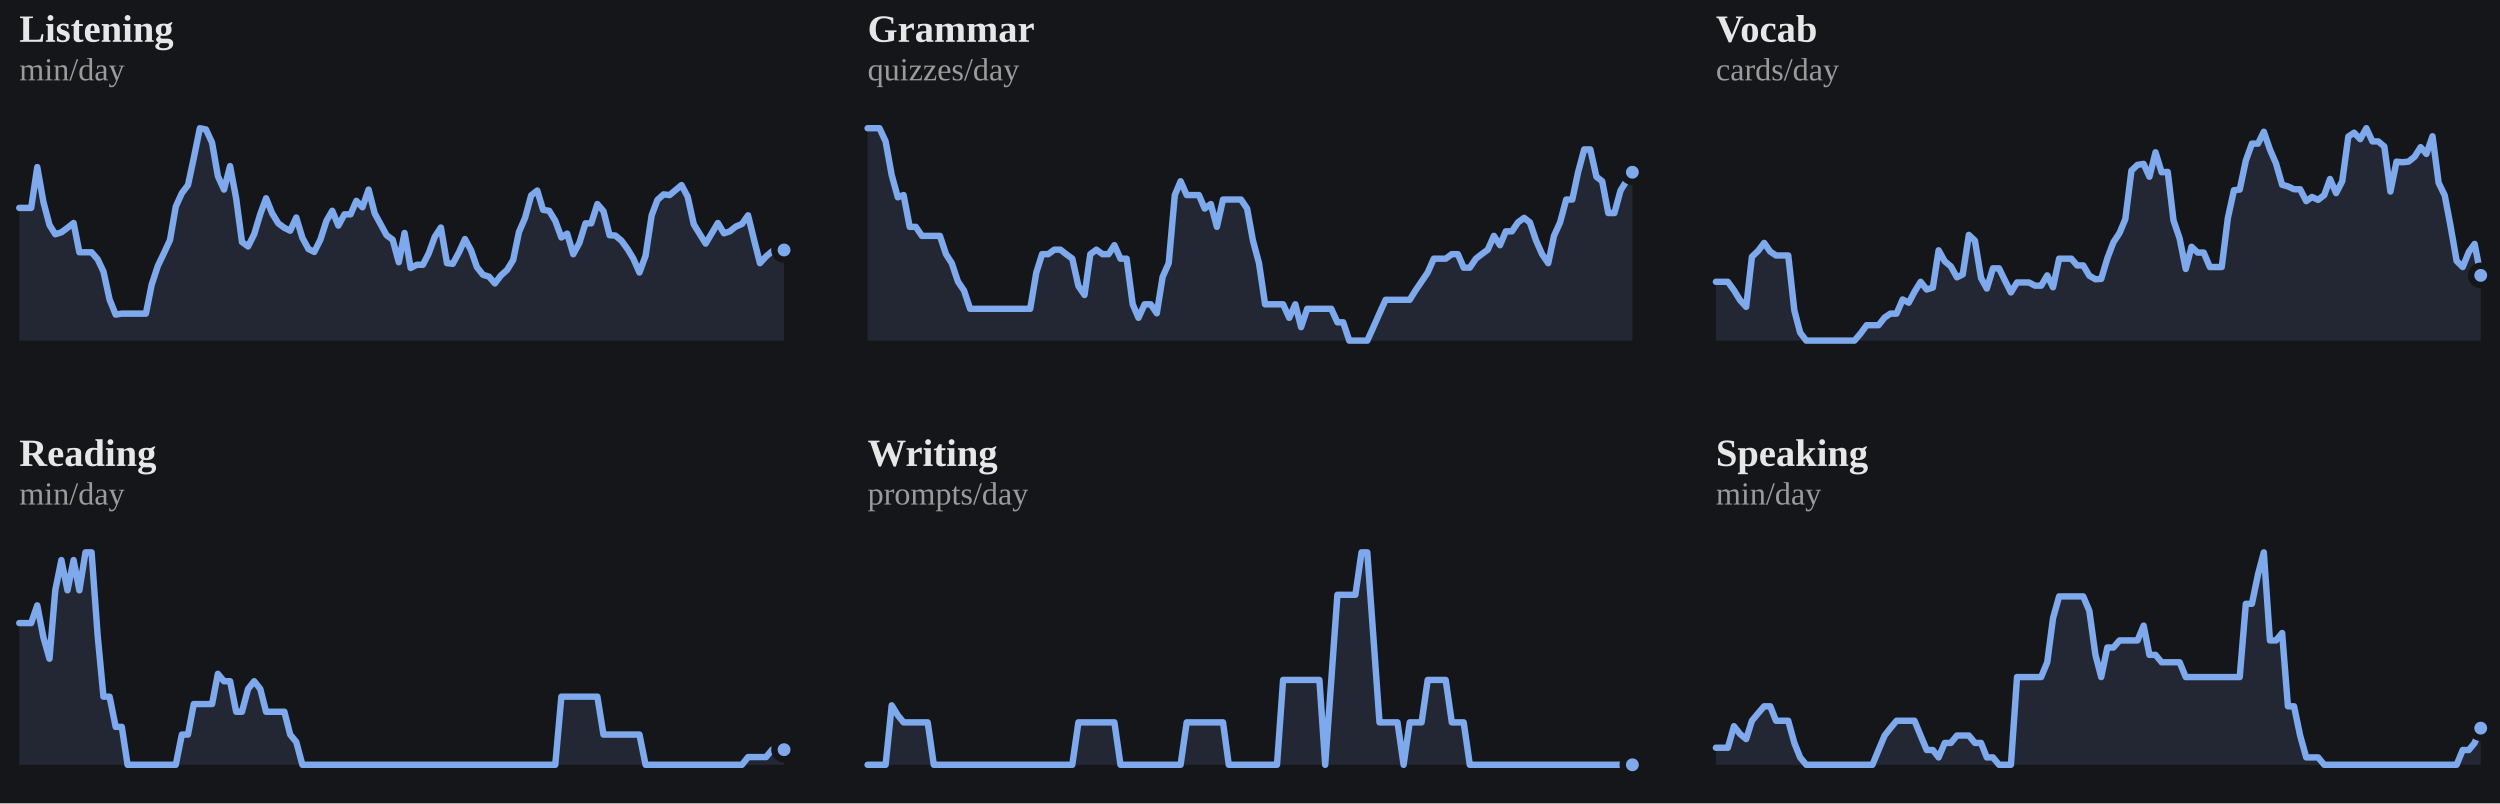
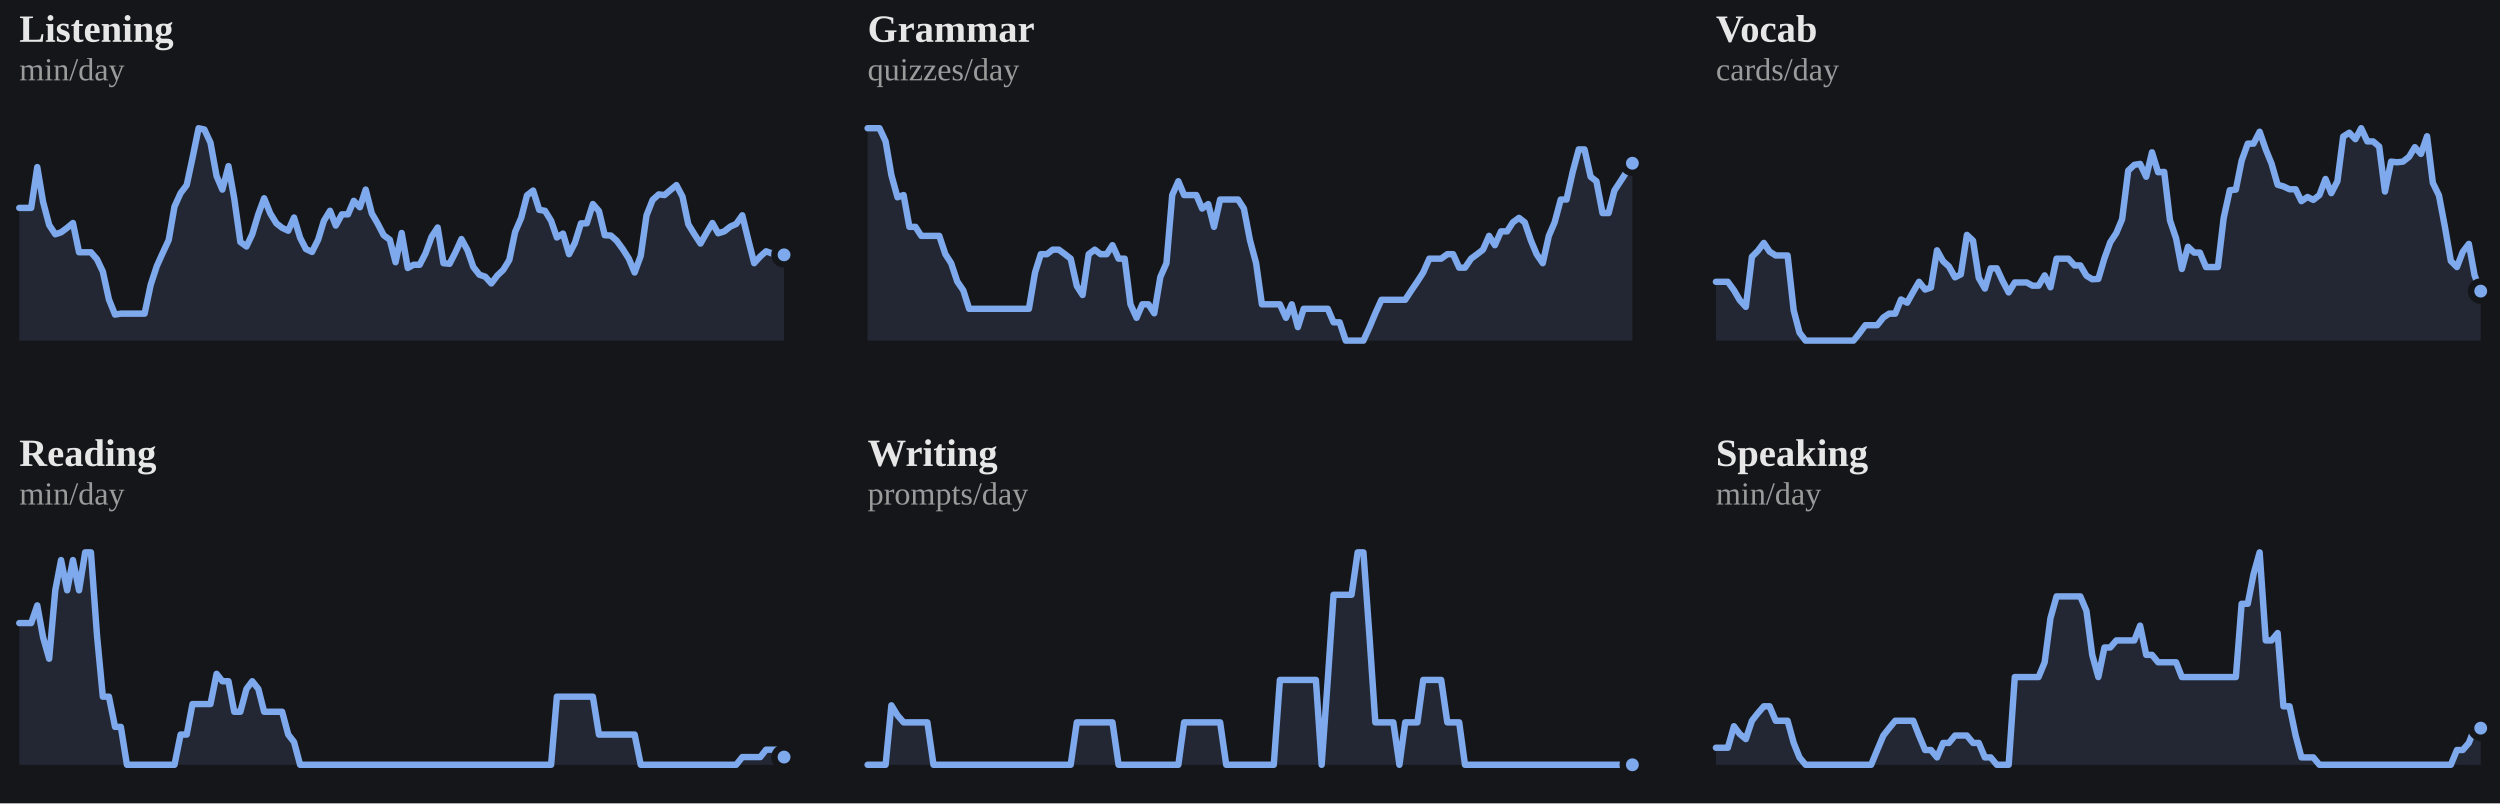
<svg xmlns="http://www.w3.org/2000/svg" viewBox="0 0 778 250" width="100%" role="img" aria-label="7-day rolling average per skill">
  <style>
/* per-skill colour switch: set via a sk-* class on a wrapping element, read
   by the mark rules below (falls back to the neutral accent on aggregate
   charts that aren't scoped to one skill, e.g. the calendar or day-of-week) */
.sk-listening{--pc:#f4ee7b}
.sk-grammar{--pc:#8bd08b}
.sk-vocab{--pc:#82d0ed}
.sk-reading{--pc:#b498e1}
.sk-writing{--pc:#db99c3}
.sk-speaking{--pc:#de907c}
.p-title{fill:#e7e7e7;font-size:12px;font-weight:700}
.p-sub{fill:#9b9b9b;font-size:10px}
.p-unit{fill:#9b9b9b;font-size:10px}
.p-axis{fill:#9b9b9b;font-size:9.5px}
.p-grid{stroke:#2c2e34;stroke-width:1;stroke-dasharray:2,3}
.p-base{stroke:#2c2e34;stroke-width:1}
.p-tick{stroke:#2c2e34;stroke-width:1}
.p-xlab{fill:#9b9b9b;font-size:9px;text-anchor:middle}
.p-line{fill:none;stroke:var(--pc,#7ea9ec);stroke-width:2;stroke-linejoin:round;stroke-linecap:round}
.p-area{fill:var(--pc,#7ea9ec);opacity:.12}
.p-end{fill:var(--pc,#7ea9ec);stroke:#15161a;stroke-width:2}
.p-endlab{fill:#c3c4c8;font-size:10px;text-anchor:end;font-weight:700}
.b-bar{fill:var(--pc,#7ea9ec)}
.b-bar:hover{fill:#a9c6f5;opacity:.9}
.d-lab{fill:#9b9b9b;font-size:10px;text-anchor:middle}
.d-val{fill:#c3c4c8;font-size:10px;text-anchor:middle;font-weight:700}
/* heatmap */
.hm-mon{fill:#9b9b9b;font-size:10px}
.hm-dow{fill:#9b9b9b;font-size:9px;text-anchor:end}
rect:hover{opacity:.82}
/* horizontal bars */
.h-cat{fill:#e7e7e7;font-size:12px;text-anchor:end;dominant-baseline:middle}
.h-track{fill:#2c2e34;opacity:.5}
.h-fill{fill:var(--pc,#7ea9ec)}
.h-val{fill:#c3c4c8;font-size:11px;font-weight:700;dominant-baseline:middle}
.ts-lab{fill:#e7e7e7;font-size:11px;font-weight:700}
.ts-val{fill:#9b9b9b;font-size:11px}
</style>
  <rect x="0" y="0" width="100%" height="100%" fill="#15161a" />
  <g class="sk-listening">
    <text class="p-title" x="6" y="13">Listening</text>
    <text class="p-sub" x="6" y="25">min/day</text>
-     <polygon class="p-area" points="6,106.0 6.0,64.7 7.9,64.7 9.7,64.7 11.6,52.0 13.5,62.8 15.4,70.0 17.2,72.9 19.1,72.3 21.0,70.9 22.9,69.4 24.7,78.5 26.6,78.5 28.5,78.5 30.4,80.7 32.2,84.5 34.1,93.2 36.0,97.9 37.9,97.6 39.7,97.6 41.6,97.6 43.5,97.6 45.4,97.6 47.2,88.6 49.1,82.8 51.0,78.8 52.9,74.7 54.7,64.3 56.6,60.1 58.5,57.6 60.3,49.2 62.2,39.9 64.1,40.3 66.0,44.4 67.8,54.8 69.7,59.0 71.6,51.7 73.5,61.8 75.3,75.3 77.2,76.7 79.1,72.9 81.0,66.6 82.8,61.7 84.7,66.4 86.6,69.5 88.5,70.9 90.3,71.8 92.2,67.7 94.1,74.0 96.0,77.5 97.8,78.4 99.7,74.6 101.6,68.7 103.4,65.6 105.3,70.2 107.2,66.7 109.1,66.7 110.9,62.5 112.8,64.5 114.7,59.0 116.6,66.4 118.4,69.7 120.3,73.2 122.2,74.6 124.1,81.6 125.9,72.5 127.8,83.4 129.7,82.4 131.6,82.4 133.4,78.9 135.3,73.7 137.2,70.8 139.1,81.9 140.9,82.1 142.8,78.6 144.7,74.4 146.6,77.9 148.4,83.1 150.3,85.5 152.2,86.1 154.0,88.2 155.9,85.7 157.8,84.0 159.7,80.9 161.5,72.2 163.4,67.8 165.3,60.8 167.2,59.3 169.0,65.3 170.9,65.6 172.8,68.7 174.7,73.9 176.5,72.7 178.4,79.1 180.3,75.6 182.2,69.5 184.0,69.5 185.9,63.5 187.8,65.7 189.7,73.2 191.5,73.3 193.4,74.9 195.3,77.5 197.1,80.5 199.0,84.8 200.9,79.6 202.8,67.0 204.6,62.2 206.5,60.5 208.4,60.7 210.3,59.1 212.1,57.6 214.0,61.2 215.9,69.8 217.8,72.9 219.6,75.8 221.5,72.6 223.4,69.4 225.3,72.6 227.1,72.0 229.0,70.5 230.9,69.7 232.8,67.0 234.6,74.4 236.5,81.9 238.4,79.8 240.3,78.2 242.1,78.9 244.0,77.8 244.0,106.0" />
-     <polyline class="p-line" points="6.0,64.7 7.9,64.7 9.7,64.7 11.6,52.0 13.5,62.8 15.4,70.0 17.2,72.9 19.1,72.3 21.0,70.9 22.9,69.4 24.7,78.5 26.6,78.5 28.5,78.5 30.4,80.7 32.2,84.5 34.1,93.2 36.0,97.9 37.9,97.6 39.7,97.6 41.6,97.6 43.5,97.6 45.4,97.6 47.2,88.6 49.1,82.8 51.0,78.8 52.9,74.7 54.7,64.3 56.6,60.1 58.5,57.6 60.3,49.2 62.2,39.9 64.1,40.3 66.0,44.4 67.8,54.8 69.7,59.0 71.6,51.7 73.5,61.8 75.3,75.3 77.2,76.7 79.1,72.9 81.0,66.6 82.8,61.7 84.7,66.4 86.6,69.5 88.5,70.9 90.3,71.8 92.2,67.7 94.1,74.0 96.0,77.5 97.8,78.4 99.7,74.6 101.6,68.7 103.4,65.6 105.3,70.2 107.2,66.7 109.1,66.7 110.9,62.5 112.8,64.5 114.7,59.0 116.6,66.4 118.4,69.7 120.3,73.2 122.2,74.6 124.1,81.6 125.9,72.5 127.8,83.4 129.7,82.4 131.6,82.4 133.4,78.9 135.3,73.7 137.2,70.8 139.1,81.9 140.9,82.1 142.8,78.6 144.7,74.4 146.6,77.9 148.4,83.1 150.3,85.5 152.2,86.1 154.0,88.2 155.9,85.7 157.8,84.0 159.7,80.9 161.5,72.2 163.4,67.8 165.3,60.8 167.2,59.3 169.0,65.3 170.9,65.6 172.8,68.7 174.7,73.9 176.5,72.7 178.4,79.1 180.3,75.6 182.2,69.5 184.0,69.5 185.9,63.5 187.8,65.7 189.7,73.2 191.5,73.3 193.4,74.9 195.3,77.5 197.1,80.5 199.0,84.8 200.9,79.6 202.8,67.0 204.6,62.2 206.5,60.5 208.4,60.7 210.3,59.1 212.1,57.6 214.0,61.2 215.9,69.8 217.8,72.9 219.6,75.8 221.5,72.6 223.4,69.4 225.3,72.6 227.1,72.0 229.0,70.5 230.9,69.7 232.8,67.0 234.6,74.4 236.5,81.9 238.4,79.8 240.3,78.2 242.1,78.9 244.0,77.8" />
-     <circle class="p-end" cx="244.0" cy="77.8" r="3" />
+     <polygon class="p-area" points="6,106.0 6.0,64.7 7.9,64.7 9.7,64.7 11.6,52.0 13.4,62.8 15.3,70.0 17.2,72.9 19.0,72.3 20.9,70.9 22.7,69.4 24.6,78.5 26.5,78.5 28.3,78.5 30.2,80.7 32.0,84.5 33.9,93.2 35.8,97.9 37.6,97.6 39.5,97.6 41.3,97.6 43.2,97.6 45.0,97.6 46.9,88.6 48.8,82.8 50.6,78.8 52.5,74.7 54.3,64.3 56.2,60.1 58.1,57.6 59.9,49.2 61.8,39.9 63.6,40.3 65.5,44.4 67.4,54.8 69.2,59.0 71.1,51.7 72.9,61.8 74.8,75.3 76.7,76.7 78.5,72.9 80.4,66.6 82.2,61.7 84.1,66.4 86.0,69.5 87.8,70.9 89.7,71.8 91.5,67.7 93.4,74.0 95.2,77.5 97.1,78.4 99.0,74.6 100.8,68.7 102.7,65.6 104.5,70.2 106.4,66.7 108.3,66.7 110.1,62.5 112.0,64.5 113.8,59.0 115.7,66.4 117.6,69.7 119.4,73.2 121.3,74.6 123.1,81.6 125.0,72.5 126.9,83.4 128.7,82.4 130.6,82.4 132.4,78.9 134.3,73.7 136.2,70.8 138.0,81.9 139.9,82.1 141.7,78.6 143.6,74.4 145.5,77.9 147.3,83.1 149.2,85.5 151.0,86.1 152.9,88.2 154.8,85.7 156.6,84.0 158.5,80.9 160.3,72.2 162.2,67.8 164.0,60.8 165.9,59.3 167.8,65.3 169.6,65.6 171.5,68.7 173.3,73.9 175.2,72.7 177.1,79.1 178.9,75.6 180.8,69.5 182.6,69.5 184.5,63.5 186.4,65.7 188.2,73.2 190.1,73.3 191.9,74.9 193.8,77.5 195.7,80.5 197.5,84.8 199.4,79.6 201.2,67.0 203.1,62.2 205.0,60.5 206.8,60.7 208.7,59.1 210.5,57.6 212.4,61.2 214.2,69.8 216.1,72.9 218.0,75.8 219.8,72.6 221.7,69.4 223.5,72.6 225.4,72.0 227.3,70.5 229.1,69.7 231.0,67.0 232.8,74.4 234.7,81.9 236.6,79.8 238.4,78.2 240.3,78.9 242.1,77.8 244.0,79.3 244.0,106.0" />
+     <polyline class="p-line" points="6.0,64.7 7.9,64.7 9.7,64.7 11.6,52.0 13.4,62.8 15.3,70.0 17.2,72.9 19.0,72.3 20.9,70.9 22.7,69.4 24.6,78.5 26.5,78.5 28.3,78.5 30.2,80.7 32.0,84.5 33.9,93.2 35.8,97.9 37.6,97.6 39.5,97.6 41.3,97.6 43.2,97.6 45.0,97.6 46.9,88.6 48.8,82.8 50.6,78.8 52.5,74.7 54.3,64.3 56.2,60.1 58.1,57.6 59.9,49.2 61.8,39.9 63.6,40.3 65.5,44.4 67.4,54.8 69.2,59.0 71.1,51.7 72.9,61.8 74.8,75.3 76.7,76.7 78.5,72.9 80.4,66.6 82.2,61.7 84.1,66.4 86.0,69.5 87.8,70.9 89.7,71.8 91.5,67.7 93.4,74.0 95.2,77.5 97.1,78.4 99.0,74.6 100.8,68.7 102.7,65.6 104.5,70.2 106.4,66.7 108.3,66.7 110.1,62.5 112.0,64.5 113.8,59.0 115.7,66.4 117.6,69.7 119.4,73.2 121.3,74.6 123.1,81.6 125.0,72.5 126.9,83.4 128.7,82.4 130.6,82.4 132.4,78.9 134.3,73.7 136.2,70.8 138.0,81.9 139.9,82.1 141.7,78.6 143.6,74.4 145.5,77.9 147.3,83.1 149.2,85.5 151.0,86.1 152.9,88.2 154.8,85.7 156.6,84.0 158.5,80.9 160.3,72.2 162.2,67.8 164.0,60.8 165.9,59.3 167.8,65.3 169.6,65.6 171.5,68.7 173.3,73.9 175.2,72.7 177.1,79.1 178.9,75.6 180.8,69.5 182.6,69.5 184.5,63.5 186.4,65.7 188.2,73.2 190.1,73.3 191.9,74.9 193.8,77.5 195.7,80.5 197.5,84.8 199.4,79.6 201.2,67.0 203.1,62.2 205.0,60.5 206.8,60.7 208.7,59.1 210.5,57.6 212.4,61.2 214.2,69.8 216.1,72.9 218.0,75.8 219.8,72.6 221.7,69.4 223.5,72.6 225.4,72.0 227.3,70.5 229.1,69.7 231.0,67.0 232.8,74.4 234.7,81.9 236.6,79.8 238.4,78.2 240.3,78.9 242.1,77.8 244.0,79.3" />
+     <circle class="p-end" cx="244.0" cy="79.3" r="3" />
  </g>
  <g class="sk-grammar">
    <text class="p-title" x="270" y="13">Grammar</text>
    <text class="p-sub" x="270" y="25">quizzes/day</text>
-     <polygon class="p-area" points="270,106.0 270.0,39.9 271.9,39.9 273.7,39.9 275.6,44.0 277.5,54.5 279.4,61.4 281.2,60.7 283.1,70.6 285.0,70.6 286.9,73.4 288.7,73.4 290.6,73.4 292.5,73.4 294.4,79.1 296.2,81.9 298.1,87.6 300.0,90.4 301.9,96.1 303.7,96.1 305.6,96.1 307.5,96.1 309.4,96.1 311.2,96.1 313.1,96.1 315.0,96.1 316.9,96.1 318.7,96.1 320.6,96.1 322.5,84.8 324.3,79.1 326.2,79.1 328.1,77.7 330.0,77.7 331.8,79.1 333.7,80.5 335.6,89.0 337.5,91.8 339.3,79.1 341.2,77.7 343.1,79.1 345.0,79.1 346.8,76.3 348.7,80.5 350.6,80.5 352.5,94.7 354.3,98.9 356.2,94.7 358.1,94.7 360.0,97.5 361.8,86.2 363.7,81.9 365.6,60.7 367.4,56.4 369.3,60.7 371.2,60.7 373.1,60.7 374.9,64.9 376.8,63.5 378.7,70.6 380.6,62.1 382.4,62.1 384.3,62.1 386.2,62.1 388.1,64.9 389.9,74.8 391.8,81.9 393.7,94.7 395.6,94.7 397.4,94.7 399.3,94.7 401.2,98.9 403.1,94.7 404.9,101.8 406.8,96.1 408.7,96.1 410.6,96.1 412.4,96.1 414.3,96.1 416.2,100.3 418.0,100.3 419.9,106.0 421.8,106.0 423.7,106.0 425.5,106.0 427.4,101.8 429.3,97.5 431.2,93.3 433.0,93.3 434.9,93.3 436.8,93.3 438.7,93.3 440.5,90.4 442.4,87.6 444.3,84.8 446.2,80.5 448.0,80.5 449.9,80.5 451.8,79.1 453.7,79.1 455.5,83.3 457.4,83.3 459.3,80.5 461.1,79.1 463.0,77.7 464.9,73.4 466.8,76.3 468.6,72.0 470.5,72.0 472.4,69.2 474.3,67.8 476.1,69.2 478.0,74.8 479.9,79.1 481.8,81.9 483.6,73.4 485.5,69.2 487.4,62.1 489.3,62.1 491.1,53.6 493.0,46.5 494.9,46.5 496.8,55.0 498.6,56.4 500.5,66.3 502.4,66.3 504.3,59.3 506.1,56.4 508.0,53.6 508.0,106.0" />
-     <polyline class="p-line" points="270.0,39.9 271.9,39.9 273.7,39.9 275.6,44.0 277.5,54.5 279.4,61.4 281.2,60.7 283.1,70.6 285.0,70.6 286.9,73.4 288.7,73.4 290.6,73.4 292.5,73.4 294.4,79.1 296.2,81.9 298.1,87.6 300.0,90.4 301.9,96.1 303.7,96.1 305.6,96.1 307.5,96.1 309.4,96.1 311.2,96.1 313.1,96.1 315.0,96.1 316.9,96.1 318.7,96.1 320.6,96.1 322.5,84.8 324.3,79.1 326.2,79.1 328.1,77.7 330.0,77.7 331.8,79.1 333.7,80.5 335.6,89.0 337.5,91.8 339.3,79.1 341.2,77.7 343.1,79.1 345.0,79.1 346.8,76.3 348.7,80.5 350.6,80.5 352.5,94.7 354.3,98.9 356.2,94.7 358.1,94.7 360.0,97.5 361.8,86.2 363.7,81.9 365.6,60.7 367.4,56.4 369.3,60.7 371.2,60.7 373.1,60.7 374.9,64.9 376.8,63.5 378.7,70.6 380.6,62.1 382.4,62.1 384.3,62.1 386.2,62.1 388.1,64.9 389.9,74.8 391.8,81.9 393.7,94.7 395.6,94.7 397.4,94.7 399.3,94.7 401.2,98.9 403.1,94.7 404.9,101.8 406.8,96.1 408.7,96.1 410.6,96.1 412.4,96.1 414.3,96.1 416.2,100.3 418.0,100.3 419.9,106.0 421.8,106.0 423.7,106.0 425.5,106.0 427.4,101.8 429.3,97.5 431.2,93.3 433.0,93.3 434.9,93.3 436.8,93.3 438.7,93.3 440.5,90.4 442.4,87.6 444.3,84.8 446.2,80.5 448.0,80.5 449.9,80.5 451.8,79.1 453.7,79.1 455.5,83.3 457.4,83.3 459.3,80.5 461.1,79.1 463.0,77.7 464.9,73.4 466.8,76.3 468.6,72.0 470.5,72.0 472.4,69.2 474.3,67.8 476.1,69.2 478.0,74.8 479.9,79.1 481.8,81.9 483.6,73.4 485.5,69.2 487.4,62.1 489.3,62.1 491.1,53.6 493.0,46.5 494.9,46.5 496.8,55.0 498.6,56.4 500.5,66.3 502.4,66.3 504.3,59.3 506.1,56.4 508.0,53.6" />
-     <circle class="p-end" cx="508.0" cy="53.6" r="3" />
+     <polygon class="p-area" points="270,106.0 270.0,39.9 271.9,39.9 273.7,39.9 275.6,44.0 277.4,54.5 279.3,61.4 281.2,60.7 283.0,70.6 284.9,70.6 286.7,73.4 288.6,73.4 290.5,73.4 292.3,73.4 294.2,79.1 296.0,81.9 297.9,87.6 299.8,90.4 301.6,96.1 303.5,96.1 305.3,96.1 307.2,96.1 309.0,96.1 310.9,96.1 312.8,96.1 314.6,96.1 316.5,96.1 318.3,96.1 320.2,96.1 322.1,84.8 323.9,79.1 325.8,79.1 327.6,77.7 329.5,77.7 331.4,79.1 333.2,80.5 335.1,89.0 336.9,91.8 338.8,79.1 340.7,77.7 342.5,79.1 344.4,79.1 346.2,76.3 348.1,80.5 350.0,80.5 351.8,94.7 353.7,98.9 355.5,94.7 357.4,94.7 359.2,97.5 361.1,86.2 363.0,81.9 364.8,60.7 366.7,56.4 368.5,60.7 370.4,60.7 372.3,60.7 374.1,64.9 376.0,63.5 377.8,70.6 379.7,62.1 381.6,62.1 383.4,62.1 385.3,62.1 387.1,64.9 389.0,74.8 390.9,81.9 392.7,94.7 394.6,94.7 396.4,94.7 398.3,94.7 400.2,98.9 402.0,94.7 403.9,101.8 405.7,96.1 407.6,96.1 409.5,96.1 411.3,96.1 413.2,96.1 415.0,100.3 416.9,100.3 418.8,106.0 420.6,106.0 422.5,106.0 424.3,106.0 426.2,101.8 428.0,97.5 429.9,93.3 431.8,93.3 433.6,93.3 435.5,93.3 437.3,93.3 439.2,90.4 441.1,87.6 442.9,84.8 444.8,80.5 446.6,80.5 448.5,80.5 450.4,79.1 452.2,79.1 454.1,83.3 455.9,83.3 457.8,80.5 459.7,79.1 461.5,77.7 463.4,73.4 465.2,76.3 467.1,72.0 469.0,72.0 470.8,69.2 472.7,67.8 474.5,69.2 476.4,74.8 478.2,79.1 480.1,81.9 482.0,73.4 483.8,69.2 485.7,62.1 487.5,62.1 489.4,53.6 491.3,46.5 493.1,46.5 495.0,55.0 496.8,56.4 498.7,66.3 500.6,66.3 502.4,59.3 504.3,56.4 506.1,53.6 508.0,50.8 508.0,106.0" />
+     <polyline class="p-line" points="270.0,39.9 271.9,39.9 273.7,39.9 275.6,44.0 277.4,54.5 279.3,61.4 281.2,60.7 283.0,70.6 284.9,70.6 286.7,73.4 288.6,73.4 290.5,73.4 292.3,73.4 294.2,79.1 296.0,81.9 297.9,87.6 299.8,90.4 301.6,96.1 303.5,96.1 305.3,96.1 307.2,96.1 309.0,96.1 310.9,96.1 312.8,96.1 314.6,96.1 316.5,96.1 318.3,96.1 320.2,96.1 322.1,84.8 323.9,79.1 325.8,79.1 327.6,77.7 329.5,77.7 331.4,79.1 333.2,80.5 335.1,89.0 336.9,91.8 338.8,79.1 340.7,77.7 342.5,79.1 344.4,79.1 346.2,76.3 348.1,80.5 350.0,80.5 351.8,94.7 353.7,98.9 355.5,94.7 357.4,94.7 359.2,97.5 361.1,86.2 363.0,81.9 364.8,60.7 366.7,56.4 368.5,60.7 370.4,60.7 372.3,60.7 374.1,64.9 376.0,63.5 377.8,70.6 379.7,62.1 381.6,62.1 383.4,62.1 385.3,62.1 387.1,64.9 389.0,74.8 390.9,81.9 392.7,94.7 394.6,94.7 396.4,94.7 398.3,94.7 400.2,98.9 402.0,94.7 403.9,101.8 405.7,96.1 407.6,96.1 409.5,96.1 411.3,96.1 413.2,96.1 415.0,100.3 416.9,100.3 418.8,106.0 420.6,106.0 422.5,106.0 424.3,106.0 426.2,101.8 428.0,97.5 429.9,93.3 431.8,93.3 433.6,93.3 435.5,93.3 437.3,93.3 439.2,90.4 441.1,87.6 442.9,84.8 444.8,80.5 446.6,80.5 448.5,80.5 450.4,79.1 452.2,79.1 454.1,83.3 455.9,83.3 457.8,80.5 459.7,79.1 461.5,77.7 463.4,73.4 465.2,76.3 467.1,72.0 469.0,72.0 470.8,69.2 472.7,67.8 474.5,69.2 476.4,74.8 478.2,79.1 480.1,81.9 482.0,73.4 483.8,69.2 485.7,62.1 487.5,62.1 489.4,53.6 491.3,46.5 493.1,46.5 495.0,55.0 496.8,56.4 498.7,66.3 500.6,66.3 502.4,59.3 504.3,56.4 506.1,53.6 508.0,50.8" />
+     <circle class="p-end" cx="508.0" cy="50.8" r="3" />
  </g>
  <g class="sk-vocab">
    <text class="p-title" x="534" y="13">Vocab</text>
    <text class="p-sub" x="534" y="25">cards/day</text>
-     <polygon class="p-area" points="534,106.0 534.0,87.7 535.9,87.7 537.7,87.7 539.6,90.3 541.5,93.4 543.4,95.5 545.2,79.9 547.1,78.1 549.0,75.6 550.9,78.3 552.7,79.5 554.6,79.5 556.5,79.5 558.4,96.6 560.2,103.5 562.1,106.0 564.0,106.0 565.9,106.0 567.7,106.0 569.6,106.0 571.5,106.0 573.4,106.0 575.2,106.0 577.1,106.0 579.0,103.8 580.9,101.2 582.7,101.2 584.6,101.2 586.5,98.8 588.3,97.6 590.2,97.6 592.1,93.2 594.0,94.2 595.8,90.8 597.7,87.7 599.6,90.1 601.5,89.5 603.3,77.9 605.2,81.3 607.1,82.9 609.0,86.3 610.8,85.4 612.7,73.1 614.6,74.9 616.5,86.5 618.3,89.8 620.2,83.5 622.1,83.5 624.0,87.4 625.8,91.0 627.7,87.9 629.6,87.9 631.4,87.9 633.3,88.9 635.2,88.9 637.1,85.7 638.9,89.4 640.8,80.5 642.7,80.5 644.6,80.5 646.4,82.6 648.3,82.6 650.2,85.8 652.1,86.9 653.9,86.8 655.8,80.4 657.7,75.4 659.6,72.5 661.4,68.2 663.3,53.1 665.2,51.3 667.1,51.0 668.9,55.0 670.8,47.4 672.7,53.6 674.6,53.5 676.4,68.6 678.3,74.2 680.2,83.7 682.0,76.8 683.9,78.6 685.8,78.6 687.7,83.1 689.5,83.1 691.4,83.1 693.3,67.9 695.2,59.2 697.0,59.0 698.9,50.0 700.8,44.7 702.7,44.7 704.5,41.0 706.4,46.5 708.3,50.9 710.2,57.5 712.0,58.0 713.9,58.9 715.8,58.9 717.7,62.6 719.5,61.3 721.4,62.2 723.3,60.7 725.1,55.7 727.0,60.1 728.9,56.4 730.8,42.5 732.6,41.3 734.5,43.3 736.4,39.9 738.3,44.0 740.1,44.0 742.0,45.6 743.9,59.6 745.8,50.3 747.6,50.5 749.5,50.3 751.4,48.8 753.3,45.8 755.1,47.9 757.0,42.4 758.9,56.9 760.8,60.8 762.6,70.3 764.5,81.2 766.4,83.1 768.3,78.4 770.1,75.9 772.0,85.7 772.0,106.0" />
-     <polyline class="p-line" points="534.0,87.7 535.9,87.7 537.7,87.7 539.6,90.3 541.5,93.4 543.4,95.5 545.2,79.9 547.1,78.1 549.0,75.6 550.9,78.3 552.7,79.5 554.6,79.5 556.5,79.5 558.4,96.6 560.2,103.5 562.1,106.0 564.0,106.0 565.9,106.0 567.7,106.0 569.6,106.0 571.5,106.0 573.4,106.0 575.2,106.0 577.1,106.0 579.0,103.8 580.9,101.2 582.7,101.2 584.6,101.2 586.5,98.8 588.3,97.6 590.2,97.6 592.1,93.2 594.0,94.2 595.8,90.8 597.7,87.7 599.6,90.1 601.5,89.5 603.3,77.9 605.2,81.3 607.1,82.9 609.0,86.3 610.8,85.4 612.7,73.1 614.6,74.9 616.5,86.5 618.3,89.8 620.2,83.5 622.1,83.5 624.0,87.4 625.8,91.0 627.7,87.9 629.6,87.9 631.4,87.9 633.3,88.9 635.2,88.9 637.1,85.7 638.9,89.4 640.8,80.5 642.7,80.5 644.6,80.5 646.4,82.6 648.3,82.6 650.2,85.8 652.1,86.9 653.9,86.8 655.8,80.4 657.7,75.4 659.6,72.5 661.4,68.2 663.3,53.1 665.2,51.3 667.1,51.0 668.9,55.0 670.8,47.4 672.7,53.6 674.6,53.5 676.4,68.6 678.3,74.2 680.2,83.7 682.0,76.8 683.9,78.6 685.8,78.6 687.7,83.1 689.5,83.1 691.4,83.1 693.3,67.9 695.2,59.2 697.0,59.0 698.9,50.0 700.8,44.7 702.7,44.7 704.5,41.0 706.4,46.5 708.3,50.9 710.2,57.5 712.0,58.0 713.9,58.9 715.8,58.9 717.7,62.6 719.5,61.3 721.4,62.2 723.3,60.7 725.1,55.7 727.0,60.1 728.9,56.4 730.8,42.5 732.6,41.3 734.5,43.3 736.4,39.9 738.3,44.0 740.1,44.0 742.0,45.6 743.9,59.6 745.8,50.3 747.6,50.5 749.5,50.3 751.4,48.8 753.3,45.8 755.1,47.9 757.0,42.4 758.9,56.9 760.8,60.8 762.6,70.3 764.5,81.2 766.4,83.1 768.3,78.4 770.1,75.9 772.0,85.7" />
-     <circle class="p-end" cx="772.0" cy="85.7" r="3" />
+     <polygon class="p-area" points="534,106.0 534.0,87.7 535.9,87.7 537.7,87.7 539.6,90.3 541.4,93.4 543.3,95.5 545.2,79.9 547.0,78.1 548.9,75.6 550.7,78.3 552.6,79.5 554.5,79.5 556.3,79.5 558.2,96.6 560.0,103.5 561.9,106.0 563.8,106.0 565.6,106.0 567.5,106.0 569.3,106.0 571.2,106.0 573.0,106.0 574.9,106.0 576.8,106.0 578.6,103.8 580.5,101.2 582.3,101.2 584.2,101.2 586.1,98.8 587.9,97.6 589.8,97.6 591.6,93.2 593.5,94.2 595.4,90.8 597.2,87.7 599.1,90.1 600.9,89.5 602.8,77.9 604.7,81.3 606.5,82.9 608.4,86.3 610.2,85.4 612.1,73.1 614.0,74.9 615.8,86.5 617.7,89.8 619.5,83.5 621.4,83.5 623.2,87.4 625.1,91.0 627.0,87.9 628.8,87.9 630.7,87.9 632.5,88.9 634.4,88.9 636.3,85.7 638.1,89.4 640.0,80.5 641.8,80.5 643.7,80.5 645.6,82.6 647.4,82.6 649.3,85.8 651.1,86.9 653.0,86.8 654.9,80.4 656.7,75.4 658.6,72.5 660.4,68.2 662.3,53.1 664.2,51.3 666.0,51.0 667.9,55.0 669.7,47.4 671.6,53.6 673.5,53.5 675.3,68.6 677.2,74.2 679.0,83.7 680.9,76.8 682.8,78.6 684.6,78.6 686.5,83.1 688.3,83.1 690.2,83.1 692.0,67.9 693.9,59.2 695.8,59.0 697.6,50.0 699.5,44.7 701.3,44.7 703.2,41.0 705.1,46.5 706.9,50.9 708.8,57.5 710.6,58.0 712.5,58.9 714.4,58.9 716.2,62.6 718.1,61.3 719.9,62.2 721.8,60.7 723.7,55.7 725.5,60.1 727.4,56.4 729.2,42.5 731.1,41.3 733.0,43.3 734.8,39.9 736.7,44.0 738.5,44.0 740.4,45.6 742.2,59.6 744.1,50.3 746.0,50.5 747.8,50.3 749.7,48.8 751.5,45.8 753.4,47.9 755.3,42.4 757.1,56.9 759.0,60.8 760.8,70.3 762.7,81.2 764.6,83.1 766.4,78.4 768.3,75.9 770.1,85.7 772.0,90.6 772.0,106.0" />
+     <polyline class="p-line" points="534.0,87.7 535.9,87.7 537.7,87.7 539.6,90.3 541.4,93.4 543.3,95.5 545.2,79.9 547.0,78.1 548.9,75.6 550.7,78.3 552.6,79.5 554.5,79.5 556.3,79.5 558.2,96.6 560.0,103.5 561.9,106.0 563.8,106.0 565.6,106.0 567.5,106.0 569.3,106.0 571.2,106.0 573.0,106.0 574.9,106.0 576.8,106.0 578.6,103.8 580.5,101.2 582.3,101.2 584.2,101.2 586.1,98.8 587.9,97.6 589.8,97.6 591.6,93.2 593.5,94.2 595.4,90.8 597.2,87.7 599.1,90.1 600.9,89.5 602.8,77.9 604.7,81.3 606.5,82.9 608.4,86.3 610.2,85.4 612.1,73.1 614.0,74.9 615.8,86.5 617.7,89.8 619.5,83.5 621.4,83.5 623.2,87.4 625.1,91.0 627.0,87.9 628.8,87.9 630.7,87.9 632.5,88.9 634.4,88.9 636.3,85.7 638.1,89.4 640.0,80.5 641.8,80.5 643.7,80.5 645.6,82.6 647.4,82.6 649.3,85.8 651.1,86.9 653.0,86.8 654.9,80.4 656.7,75.4 658.6,72.5 660.4,68.2 662.3,53.1 664.2,51.3 666.0,51.0 667.9,55.0 669.7,47.4 671.6,53.6 673.5,53.5 675.3,68.6 677.2,74.2 679.0,83.7 680.9,76.8 682.8,78.6 684.6,78.6 686.5,83.1 688.3,83.1 690.2,83.1 692.0,67.9 693.9,59.2 695.8,59.0 697.6,50.0 699.5,44.7 701.3,44.7 703.2,41.0 705.1,46.5 706.9,50.9 708.8,57.5 710.6,58.0 712.5,58.9 714.4,58.9 716.2,62.6 718.1,61.3 719.9,62.2 721.8,60.7 723.7,55.7 725.5,60.1 727.4,56.4 729.2,42.5 731.1,41.3 733.0,43.3 734.8,39.9 736.7,44.0 738.5,44.0 740.4,45.6 742.2,59.6 744.1,50.3 746.0,50.5 747.8,50.3 749.7,48.8 751.5,45.8 753.4,47.9 755.3,42.4 757.1,56.9 759.0,60.8 760.8,70.3 762.7,81.2 764.6,83.1 766.4,78.4 768.3,75.9 770.1,85.7 772.0,90.6" />
+     <circle class="p-end" cx="772.0" cy="90.6" r="3" />
  </g>
  <g class="sk-reading">
    <text class="p-title" x="6" y="145">Reading</text>
    <text class="p-sub" x="6" y="157">min/day</text>
-     <polygon class="p-area" points="6,238.0 6.0,193.9 7.9,193.9 9.7,193.9 11.6,188.4 13.5,198.3 15.4,205.0 17.2,183.7 19.1,174.3 21.0,183.7 22.9,174.3 24.7,183.7 26.6,171.9 28.5,171.9 30.4,197.9 32.2,216.8 34.1,216.8 36.0,226.2 37.9,226.2 39.7,238.0 41.6,238.0 43.5,238.0 45.4,238.0 47.2,238.0 49.1,238.0 51.0,238.0 52.9,238.0 54.7,238.0 56.6,228.6 58.5,228.6 60.3,219.1 62.2,219.1 64.1,219.1 66.0,219.1 67.8,209.7 69.7,212.0 71.6,212.0 73.5,221.5 75.3,221.5 77.2,214.4 79.1,212.0 81.0,214.4 82.8,221.5 84.7,221.5 86.6,221.5 88.5,221.5 90.3,228.6 92.2,230.9 94.1,238.0 96.0,238.0 97.8,238.0 99.7,238.0 101.6,238.0 103.4,238.0 105.3,238.0 107.2,238.0 109.1,238.0 110.9,238.0 112.8,238.0 114.7,238.0 116.6,238.0 118.4,238.0 120.3,238.0 122.2,238.0 124.1,238.0 125.9,238.0 127.8,238.0 129.7,238.0 131.6,238.0 133.4,238.0 135.3,238.0 137.2,238.0 139.1,238.0 140.9,238.0 142.8,238.0 144.7,238.0 146.6,238.0 148.4,238.0 150.3,238.0 152.2,238.0 154.0,238.0 155.9,238.0 157.8,238.0 159.7,238.0 161.5,238.0 163.4,238.0 165.3,238.0 167.2,238.0 169.0,238.0 170.9,238.0 172.8,238.0 174.7,216.8 176.5,216.8 178.4,216.8 180.3,216.8 182.2,216.8 184.0,216.8 185.9,216.8 187.8,228.6 189.7,228.6 191.5,228.6 193.4,228.6 195.3,228.6 197.1,228.6 199.0,228.6 200.9,238.0 202.8,238.0 204.6,238.0 206.5,238.0 208.4,238.0 210.3,238.0 212.1,238.0 214.0,238.0 215.9,238.0 217.8,238.0 219.6,238.0 221.5,238.0 223.4,238.0 225.3,238.0 227.1,238.0 229.0,238.0 230.9,238.0 232.8,235.6 234.6,235.6 236.5,235.6 238.4,235.6 240.3,233.3 242.1,233.3 244.0,233.3 244.0,238.0" />
-     <polyline class="p-line" points="6.0,193.9 7.9,193.9 9.7,193.9 11.6,188.4 13.5,198.3 15.4,205.0 17.2,183.7 19.1,174.3 21.0,183.7 22.9,174.3 24.7,183.7 26.6,171.9 28.5,171.9 30.4,197.9 32.2,216.8 34.1,216.8 36.0,226.2 37.9,226.2 39.7,238.0 41.6,238.0 43.5,238.0 45.4,238.0 47.2,238.0 49.1,238.0 51.0,238.0 52.9,238.0 54.7,238.0 56.6,228.6 58.5,228.6 60.3,219.1 62.2,219.1 64.1,219.1 66.0,219.1 67.8,209.7 69.7,212.0 71.6,212.0 73.5,221.5 75.3,221.5 77.2,214.4 79.1,212.0 81.0,214.4 82.8,221.5 84.7,221.5 86.6,221.5 88.5,221.5 90.3,228.6 92.2,230.9 94.1,238.0 96.0,238.0 97.8,238.0 99.7,238.0 101.6,238.0 103.4,238.0 105.3,238.0 107.2,238.0 109.1,238.0 110.9,238.0 112.8,238.0 114.7,238.0 116.6,238.0 118.4,238.0 120.3,238.0 122.2,238.0 124.1,238.0 125.9,238.0 127.8,238.0 129.7,238.0 131.6,238.0 133.4,238.0 135.3,238.0 137.2,238.0 139.1,238.0 140.9,238.0 142.8,238.0 144.7,238.0 146.6,238.0 148.4,238.0 150.3,238.0 152.2,238.0 154.0,238.0 155.9,238.0 157.8,238.0 159.7,238.0 161.5,238.0 163.4,238.0 165.3,238.0 167.2,238.0 169.0,238.0 170.9,238.0 172.8,238.0 174.7,216.8 176.5,216.8 178.4,216.8 180.3,216.8 182.2,216.8 184.0,216.8 185.9,216.8 187.8,228.6 189.7,228.6 191.5,228.6 193.4,228.6 195.3,228.6 197.1,228.6 199.0,228.6 200.9,238.0 202.8,238.0 204.6,238.0 206.5,238.0 208.4,238.0 210.3,238.0 212.1,238.0 214.0,238.0 215.9,238.0 217.8,238.0 219.6,238.0 221.5,238.0 223.4,238.0 225.3,238.0 227.1,238.0 229.0,238.0 230.9,238.0 232.8,235.6 234.6,235.6 236.5,235.6 238.4,235.6 240.3,233.3 242.1,233.3 244.0,233.3" />
-     <circle class="p-end" cx="244.0" cy="233.3" r="3" />
+     <polygon class="p-area" points="6,238.0 6.0,193.9 7.9,193.9 9.7,193.9 11.6,188.4 13.4,198.3 15.3,205.0 17.2,183.7 19.0,174.3 20.9,183.7 22.7,174.3 24.6,183.7 26.5,171.9 28.3,171.9 30.2,197.9 32.0,216.8 33.9,216.8 35.8,226.2 37.6,226.2 39.5,238.0 41.3,238.0 43.2,238.0 45.0,238.0 46.9,238.0 48.8,238.0 50.6,238.0 52.5,238.0 54.3,238.0 56.2,228.6 58.1,228.6 59.9,219.1 61.8,219.1 63.6,219.1 65.5,219.1 67.4,209.7 69.2,212.0 71.1,212.0 72.9,221.5 74.8,221.5 76.7,214.4 78.5,212.0 80.4,214.4 82.2,221.5 84.1,221.5 86.0,221.5 87.8,221.5 89.7,228.6 91.5,230.9 93.4,238.0 95.2,238.0 97.1,238.0 99.0,238.0 100.8,238.0 102.7,238.0 104.5,238.0 106.4,238.0 108.3,238.0 110.1,238.0 112.0,238.0 113.8,238.0 115.7,238.0 117.6,238.0 119.4,238.0 121.3,238.0 123.1,238.0 125.0,238.0 126.9,238.0 128.7,238.0 130.6,238.0 132.4,238.0 134.3,238.0 136.2,238.0 138.0,238.0 139.9,238.0 141.7,238.0 143.6,238.0 145.5,238.0 147.3,238.0 149.2,238.0 151.0,238.0 152.9,238.0 154.8,238.0 156.6,238.0 158.5,238.0 160.3,238.0 162.2,238.0 164.0,238.0 165.9,238.0 167.8,238.0 169.6,238.0 171.5,238.0 173.3,216.8 175.2,216.8 177.1,216.8 178.9,216.8 180.8,216.8 182.6,216.8 184.5,216.8 186.4,228.6 188.2,228.6 190.1,228.6 191.9,228.6 193.8,228.6 195.7,228.6 197.5,228.6 199.4,238.0 201.2,238.0 203.1,238.0 205.0,238.0 206.8,238.0 208.7,238.0 210.5,238.0 212.4,238.0 214.2,238.0 216.1,238.0 218.0,238.0 219.8,238.0 221.7,238.0 223.5,238.0 225.4,238.0 227.3,238.0 229.1,238.0 231.0,235.6 232.8,235.6 234.7,235.6 236.6,235.6 238.4,233.3 240.3,233.3 242.1,233.3 244.0,235.6 244.0,238.0" />
+     <polyline class="p-line" points="6.0,193.9 7.9,193.9 9.7,193.9 11.6,188.4 13.4,198.3 15.3,205.0 17.2,183.7 19.0,174.3 20.9,183.7 22.7,174.3 24.6,183.7 26.5,171.9 28.3,171.9 30.2,197.9 32.0,216.8 33.9,216.8 35.8,226.2 37.6,226.2 39.5,238.0 41.3,238.0 43.2,238.0 45.0,238.0 46.9,238.0 48.8,238.0 50.6,238.0 52.5,238.0 54.3,238.0 56.2,228.6 58.1,228.6 59.9,219.1 61.8,219.1 63.6,219.1 65.5,219.1 67.4,209.7 69.2,212.0 71.1,212.0 72.9,221.5 74.8,221.5 76.7,214.4 78.5,212.0 80.4,214.4 82.2,221.5 84.1,221.5 86.0,221.5 87.8,221.5 89.7,228.6 91.5,230.9 93.4,238.0 95.2,238.0 97.1,238.0 99.0,238.0 100.8,238.0 102.7,238.0 104.5,238.0 106.4,238.0 108.3,238.0 110.1,238.0 112.0,238.0 113.8,238.0 115.7,238.0 117.6,238.0 119.4,238.0 121.3,238.0 123.1,238.0 125.0,238.0 126.9,238.0 128.7,238.0 130.6,238.0 132.4,238.0 134.3,238.0 136.2,238.0 138.0,238.0 139.9,238.0 141.7,238.0 143.6,238.0 145.5,238.0 147.3,238.0 149.2,238.0 151.0,238.0 152.9,238.0 154.8,238.0 156.6,238.0 158.5,238.0 160.3,238.0 162.2,238.0 164.0,238.0 165.9,238.0 167.8,238.0 169.6,238.0 171.5,238.0 173.3,216.8 175.2,216.8 177.1,216.8 178.9,216.8 180.8,216.8 182.6,216.8 184.5,216.8 186.4,228.6 188.2,228.6 190.1,228.6 191.9,228.6 193.8,228.6 195.7,228.6 197.5,228.6 199.4,238.0 201.2,238.0 203.1,238.0 205.0,238.0 206.8,238.0 208.7,238.0 210.5,238.0 212.4,238.0 214.2,238.0 216.1,238.0 218.0,238.0 219.8,238.0 221.7,238.0 223.5,238.0 225.4,238.0 227.3,238.0 229.1,238.0 231.0,235.6 232.8,235.6 234.7,235.6 236.6,235.6 238.4,233.3 240.3,233.3 242.1,233.3 244.0,235.6" />
+     <circle class="p-end" cx="244.0" cy="235.6" r="3" />
  </g>
  <g class="sk-writing">
    <text class="p-title" x="270" y="145">Writing</text>
    <text class="p-sub" x="270" y="157">prompts/day</text>
-     <polygon class="p-area" points="270,238.0 270.0,238.0 271.9,238.0 273.7,238.0 275.6,238.0 277.5,219.5 279.4,222.6 281.2,224.8 283.1,224.8 285.0,224.8 286.9,224.8 288.7,224.8 290.6,238.0 292.5,238.0 294.4,238.0 296.2,238.0 298.1,238.0 300.0,238.0 301.9,238.0 303.7,238.0 305.6,238.0 307.5,238.0 309.4,238.0 311.2,238.0 313.1,238.0 315.0,238.0 316.9,238.0 318.7,238.0 320.6,238.0 322.5,238.0 324.3,238.0 326.2,238.0 328.1,238.0 330.0,238.0 331.8,238.0 333.7,238.0 335.6,224.8 337.5,224.8 339.3,224.8 341.2,224.8 343.1,224.8 345.0,224.8 346.8,224.8 348.7,238.0 350.6,238.0 352.5,238.0 354.3,238.0 356.2,238.0 358.1,238.0 360.0,238.0 361.8,238.0 363.7,238.0 365.6,238.0 367.4,238.0 369.3,224.8 371.2,224.8 373.1,224.8 374.9,224.8 376.8,224.8 378.7,224.8 380.6,224.8 382.4,238.0 384.3,238.0 386.2,238.0 388.1,238.0 389.9,238.0 391.8,238.0 393.7,238.0 395.6,238.0 397.4,238.0 399.3,211.6 401.2,211.6 403.1,211.6 404.9,211.6 406.8,211.6 408.7,211.6 410.6,211.6 412.4,238.0 414.3,211.6 416.2,185.1 418.0,185.1 419.9,185.1 421.8,185.1 423.7,171.9 425.5,171.9 427.4,198.3 429.3,224.8 431.2,224.8 433.0,224.8 434.9,224.8 436.8,238.0 438.7,224.8 440.5,224.8 442.4,224.8 444.3,211.6 446.2,211.6 448.0,211.6 449.9,211.6 451.8,224.8 453.7,224.8 455.5,224.8 457.4,238.0 459.3,238.0 461.1,238.0 463.0,238.0 464.9,238.0 466.8,238.0 468.6,238.0 470.5,238.0 472.4,238.0 474.3,238.0 476.1,238.0 478.0,238.0 479.9,238.0 481.8,238.0 483.6,238.0 485.5,238.0 487.4,238.0 489.3,238.0 491.1,238.0 493.0,238.0 494.9,238.0 496.8,238.0 498.6,238.0 500.5,238.0 502.4,238.0 504.3,238.0 506.1,238.0 508.0,238.0 508.0,238.0" />
-     <polyline class="p-line" points="270.0,238.0 271.9,238.0 273.7,238.0 275.6,238.0 277.5,219.5 279.4,222.6 281.2,224.8 283.1,224.8 285.0,224.8 286.9,224.8 288.7,224.8 290.6,238.0 292.5,238.0 294.4,238.0 296.2,238.0 298.1,238.0 300.0,238.0 301.9,238.0 303.7,238.0 305.6,238.0 307.5,238.0 309.4,238.0 311.2,238.0 313.1,238.0 315.0,238.0 316.9,238.0 318.7,238.0 320.6,238.0 322.5,238.0 324.3,238.0 326.2,238.0 328.1,238.0 330.0,238.0 331.8,238.0 333.7,238.0 335.6,224.8 337.5,224.8 339.3,224.8 341.2,224.8 343.1,224.8 345.0,224.8 346.8,224.8 348.7,238.0 350.6,238.0 352.5,238.0 354.3,238.0 356.2,238.0 358.1,238.0 360.0,238.0 361.8,238.0 363.7,238.0 365.6,238.0 367.4,238.0 369.3,224.8 371.2,224.8 373.1,224.8 374.9,224.8 376.8,224.8 378.7,224.8 380.6,224.8 382.4,238.0 384.3,238.0 386.2,238.0 388.1,238.0 389.9,238.0 391.8,238.0 393.7,238.0 395.6,238.0 397.4,238.0 399.3,211.6 401.2,211.6 403.1,211.6 404.9,211.6 406.8,211.6 408.7,211.6 410.6,211.6 412.4,238.0 414.3,211.6 416.2,185.1 418.0,185.1 419.9,185.1 421.8,185.1 423.7,171.9 425.5,171.9 427.4,198.3 429.3,224.8 431.2,224.8 433.0,224.8 434.9,224.8 436.8,238.0 438.7,224.8 440.5,224.8 442.4,224.8 444.3,211.6 446.2,211.6 448.0,211.6 449.9,211.6 451.8,224.8 453.7,224.8 455.5,224.8 457.4,238.0 459.3,238.0 461.1,238.0 463.0,238.0 464.9,238.0 466.8,238.0 468.6,238.0 470.5,238.0 472.4,238.0 474.3,238.0 476.1,238.0 478.0,238.0 479.9,238.0 481.8,238.0 483.6,238.0 485.5,238.0 487.4,238.0 489.3,238.0 491.1,238.0 493.0,238.0 494.9,238.0 496.8,238.0 498.6,238.0 500.5,238.0 502.4,238.0 504.3,238.0 506.1,238.0 508.0,238.0" />
+     <polygon class="p-area" points="270,238.0 270.0,238.0 271.9,238.0 273.7,238.0 275.6,238.0 277.4,219.5 279.3,222.6 281.2,224.8 283.0,224.8 284.9,224.8 286.7,224.8 288.6,224.8 290.5,238.0 292.3,238.0 294.2,238.0 296.0,238.0 297.9,238.0 299.8,238.0 301.6,238.0 303.5,238.0 305.3,238.0 307.2,238.0 309.0,238.0 310.9,238.0 312.8,238.0 314.6,238.0 316.5,238.0 318.3,238.0 320.2,238.0 322.1,238.0 323.9,238.0 325.8,238.0 327.6,238.0 329.5,238.0 331.4,238.0 333.2,238.0 335.1,224.8 336.9,224.8 338.8,224.8 340.7,224.8 342.5,224.8 344.4,224.8 346.2,224.8 348.1,238.0 350.0,238.0 351.8,238.0 353.7,238.0 355.5,238.0 357.4,238.0 359.2,238.0 361.1,238.0 363.0,238.0 364.8,238.0 366.7,238.0 368.5,224.8 370.4,224.8 372.3,224.8 374.1,224.8 376.0,224.8 377.8,224.8 379.7,224.8 381.6,238.0 383.4,238.0 385.3,238.0 387.1,238.0 389.0,238.0 390.9,238.0 392.7,238.0 394.6,238.0 396.4,238.0 398.3,211.6 400.2,211.6 402.0,211.6 403.9,211.6 405.7,211.6 407.6,211.6 409.5,211.6 411.3,238.0 413.2,211.6 415.0,185.1 416.9,185.1 418.8,185.1 420.6,185.1 422.5,171.9 424.3,171.9 426.2,198.3 428.0,224.8 429.9,224.8 431.8,224.8 433.6,224.8 435.5,238.0 437.3,224.8 439.2,224.8 441.1,224.8 442.9,211.6 444.8,211.6 446.6,211.6 448.5,211.6 450.4,224.8 452.2,224.8 454.1,224.8 455.9,238.0 457.8,238.0 459.7,238.0 461.5,238.0 463.4,238.0 465.2,238.0 467.1,238.0 469.0,238.0 470.8,238.0 472.7,238.0 474.5,238.0 476.4,238.0 478.2,238.0 480.1,238.0 482.0,238.0 483.8,238.0 485.7,238.0 487.5,238.0 489.4,238.0 491.3,238.0 493.1,238.0 495.0,238.0 496.8,238.0 498.7,238.0 500.6,238.0 502.4,238.0 504.3,238.0 506.1,238.0 508.0,238.0 508.0,238.0" />
+     <polyline class="p-line" points="270.0,238.0 271.9,238.0 273.7,238.0 275.6,238.0 277.4,219.5 279.3,222.6 281.2,224.8 283.0,224.8 284.9,224.8 286.7,224.8 288.6,224.8 290.5,238.0 292.3,238.0 294.2,238.0 296.0,238.0 297.9,238.0 299.8,238.0 301.6,238.0 303.5,238.0 305.3,238.0 307.2,238.0 309.0,238.0 310.9,238.0 312.8,238.0 314.6,238.0 316.5,238.0 318.3,238.0 320.2,238.0 322.1,238.0 323.9,238.0 325.8,238.0 327.6,238.0 329.5,238.0 331.4,238.0 333.2,238.0 335.1,224.8 336.9,224.8 338.8,224.8 340.7,224.8 342.5,224.8 344.4,224.8 346.2,224.8 348.1,238.0 350.0,238.0 351.8,238.0 353.7,238.0 355.5,238.0 357.4,238.0 359.2,238.0 361.1,238.0 363.0,238.0 364.8,238.0 366.7,238.0 368.5,224.8 370.4,224.8 372.3,224.8 374.1,224.8 376.0,224.8 377.8,224.8 379.7,224.8 381.6,238.0 383.4,238.0 385.3,238.0 387.1,238.0 389.0,238.0 390.9,238.0 392.7,238.0 394.6,238.0 396.4,238.0 398.3,211.6 400.2,211.6 402.0,211.6 403.9,211.6 405.7,211.6 407.6,211.6 409.5,211.6 411.3,238.0 413.2,211.6 415.0,185.1 416.9,185.1 418.8,185.1 420.6,185.1 422.5,171.9 424.3,171.9 426.2,198.3 428.0,224.8 429.9,224.8 431.8,224.8 433.6,224.8 435.5,238.0 437.3,224.8 439.2,224.8 441.1,224.8 442.9,211.6 444.8,211.6 446.6,211.6 448.5,211.6 450.4,224.8 452.2,224.8 454.1,224.8 455.9,238.0 457.8,238.0 459.7,238.0 461.5,238.0 463.4,238.0 465.2,238.0 467.1,238.0 469.0,238.0 470.8,238.0 472.7,238.0 474.5,238.0 476.4,238.0 478.2,238.0 480.1,238.0 482.0,238.0 483.8,238.0 485.7,238.0 487.5,238.0 489.4,238.0 491.3,238.0 493.1,238.0 495.0,238.0 496.8,238.0 498.7,238.0 500.6,238.0 502.4,238.0 504.3,238.0 506.1,238.0 508.0,238.0" />
    <circle class="p-end" cx="508.0" cy="238.0" r="3" />
  </g>
  <g class="sk-speaking">
    <text class="p-title" x="534" y="145">Speaking</text>
    <text class="p-sub" x="534" y="157">min/day</text>
-     <polygon class="p-area" points="534,238.0 534.0,232.7 535.9,232.7 537.7,232.7 539.6,226.0 541.5,228.4 543.4,230.0 545.2,224.3 547.1,222.0 549.0,219.8 550.9,219.8 552.7,224.3 554.6,224.3 556.5,224.3 558.4,231.2 560.2,235.7 562.1,238.0 564.0,238.0 565.9,238.0 567.7,238.0 569.6,238.0 571.5,238.0 573.4,238.0 575.2,238.0 577.1,238.0 579.0,238.0 580.9,238.0 582.7,238.0 584.6,233.4 586.5,228.9 588.3,226.6 590.2,224.3 592.1,224.3 594.0,224.3 595.8,224.3 597.7,228.9 599.6,233.4 601.5,233.4 603.3,235.7 605.2,231.2 607.1,231.2 609.0,228.9 610.8,228.9 612.7,228.9 614.6,231.2 616.5,231.2 618.3,235.7 620.2,235.7 622.1,238.0 624.0,238.0 625.8,238.0 627.7,210.7 629.6,210.7 631.4,210.7 633.3,210.7 635.2,210.7 637.1,206.1 638.9,192.4 640.8,185.6 642.7,185.6 644.6,185.6 646.4,185.6 648.3,185.6 650.2,190.1 652.1,203.8 653.9,210.7 655.8,201.5 657.7,201.5 659.6,199.3 661.4,199.3 663.3,199.3 665.2,199.3 667.1,194.7 668.9,203.8 670.8,203.8 672.7,206.1 674.6,206.1 676.4,206.1 678.3,206.1 680.2,210.7 682.0,210.7 683.9,210.7 685.8,210.7 687.7,210.7 689.5,210.7 691.4,210.7 693.3,210.7 695.2,210.7 697.0,210.7 698.9,187.9 700.8,187.9 702.7,178.7 704.5,171.9 706.4,199.3 708.3,199.3 710.2,197.0 712.0,219.8 713.9,219.8 715.8,228.9 717.7,235.7 719.5,235.7 721.4,235.7 723.3,238.0 725.1,238.0 727.0,238.0 728.9,238.0 730.8,238.0 732.6,238.0 734.5,238.0 736.4,238.0 738.3,238.0 740.1,238.0 742.0,238.0 743.9,238.0 745.8,238.0 747.6,238.0 749.5,238.0 751.4,238.0 753.3,238.0 755.1,238.0 757.0,238.0 758.9,238.0 760.8,238.0 762.6,238.0 764.5,238.0 766.4,233.4 768.3,233.4 770.1,231.2 772.0,226.6 772.0,238.0" />
-     <polyline class="p-line" points="534.0,232.7 535.9,232.7 537.7,232.7 539.6,226.0 541.5,228.4 543.4,230.0 545.2,224.3 547.1,222.0 549.0,219.8 550.9,219.8 552.7,224.3 554.6,224.3 556.5,224.3 558.4,231.2 560.2,235.7 562.1,238.0 564.0,238.0 565.9,238.0 567.7,238.0 569.6,238.0 571.5,238.0 573.4,238.0 575.2,238.0 577.1,238.0 579.0,238.0 580.9,238.0 582.7,238.0 584.6,233.4 586.5,228.9 588.3,226.6 590.2,224.3 592.1,224.3 594.0,224.3 595.8,224.3 597.7,228.9 599.6,233.4 601.5,233.4 603.3,235.7 605.2,231.2 607.1,231.2 609.0,228.9 610.8,228.9 612.7,228.9 614.6,231.2 616.5,231.2 618.3,235.7 620.2,235.7 622.1,238.0 624.0,238.0 625.8,238.0 627.7,210.7 629.6,210.7 631.4,210.7 633.3,210.7 635.2,210.7 637.1,206.1 638.9,192.4 640.8,185.6 642.7,185.6 644.6,185.6 646.4,185.6 648.3,185.6 650.2,190.1 652.1,203.8 653.9,210.7 655.8,201.5 657.7,201.5 659.6,199.3 661.4,199.3 663.3,199.3 665.2,199.3 667.1,194.7 668.9,203.8 670.8,203.8 672.7,206.1 674.6,206.1 676.4,206.1 678.3,206.1 680.2,210.7 682.0,210.7 683.9,210.7 685.8,210.7 687.7,210.7 689.5,210.7 691.4,210.7 693.3,210.7 695.2,210.7 697.0,210.7 698.9,187.9 700.8,187.9 702.7,178.7 704.5,171.9 706.4,199.3 708.3,199.3 710.2,197.0 712.0,219.8 713.9,219.8 715.8,228.9 717.7,235.7 719.5,235.7 721.4,235.7 723.3,238.0 725.1,238.0 727.0,238.0 728.9,238.0 730.8,238.0 732.6,238.0 734.5,238.0 736.4,238.0 738.3,238.0 740.1,238.0 742.0,238.0 743.9,238.0 745.8,238.0 747.6,238.0 749.5,238.0 751.4,238.0 753.3,238.0 755.1,238.0 757.0,238.0 758.9,238.0 760.8,238.0 762.6,238.0 764.5,238.0 766.4,233.4 768.3,233.4 770.1,231.2 772.0,226.6" />
+     <polygon class="p-area" points="534,238.0 534.0,232.7 535.9,232.7 537.7,232.7 539.6,226.0 541.4,228.4 543.3,230.0 545.2,224.3 547.0,222.0 548.9,219.8 550.7,219.8 552.6,224.3 554.5,224.3 556.3,224.3 558.2,231.2 560.0,235.7 561.9,238.0 563.8,238.0 565.6,238.0 567.5,238.0 569.3,238.0 571.2,238.0 573.0,238.0 574.9,238.0 576.8,238.0 578.6,238.0 580.5,238.0 582.3,238.0 584.2,233.4 586.1,228.9 587.9,226.6 589.8,224.3 591.6,224.3 593.5,224.3 595.4,224.3 597.2,228.9 599.1,233.4 600.9,233.4 602.8,235.7 604.7,231.2 606.5,231.2 608.4,228.9 610.2,228.9 612.1,228.9 614.0,231.2 615.8,231.2 617.7,235.7 619.5,235.7 621.4,238.0 623.2,238.0 625.1,238.0 627.0,210.7 628.8,210.7 630.7,210.7 632.5,210.7 634.4,210.7 636.3,206.1 638.1,192.4 640.0,185.6 641.8,185.6 643.7,185.6 645.6,185.6 647.4,185.6 649.3,190.1 651.1,203.8 653.0,210.7 654.9,201.5 656.7,201.5 658.6,199.3 660.4,199.3 662.3,199.3 664.2,199.3 666.0,194.7 667.9,203.8 669.7,203.8 671.6,206.1 673.5,206.1 675.3,206.1 677.2,206.1 679.0,210.7 680.9,210.7 682.8,210.7 684.6,210.7 686.5,210.7 688.3,210.7 690.2,210.7 692.0,210.7 693.9,210.7 695.8,210.7 697.6,187.9 699.5,187.9 701.3,178.7 703.2,171.9 705.1,199.3 706.9,199.3 708.8,197.0 710.6,219.8 712.5,219.8 714.4,228.9 716.2,235.7 718.1,235.7 719.9,235.7 721.8,238.0 723.7,238.0 725.5,238.0 727.4,238.0 729.2,238.0 731.1,238.0 733.0,238.0 734.8,238.0 736.7,238.0 738.5,238.0 740.4,238.0 742.2,238.0 744.1,238.0 746.0,238.0 747.8,238.0 749.7,238.0 751.5,238.0 753.4,238.0 755.3,238.0 757.1,238.0 759.0,238.0 760.8,238.0 762.7,238.0 764.6,233.4 766.4,233.4 768.3,231.2 770.1,226.6 772.0,226.6 772.0,238.0" />
+     <polyline class="p-line" points="534.0,232.7 535.9,232.7 537.7,232.7 539.6,226.0 541.4,228.4 543.3,230.0 545.2,224.3 547.0,222.0 548.9,219.8 550.7,219.8 552.6,224.3 554.5,224.3 556.3,224.3 558.2,231.2 560.0,235.7 561.9,238.0 563.8,238.0 565.6,238.0 567.5,238.0 569.3,238.0 571.2,238.0 573.0,238.0 574.9,238.0 576.8,238.0 578.6,238.0 580.5,238.0 582.3,238.0 584.2,233.4 586.1,228.9 587.9,226.6 589.8,224.3 591.6,224.3 593.5,224.3 595.4,224.3 597.2,228.9 599.1,233.4 600.9,233.4 602.8,235.7 604.7,231.2 606.5,231.2 608.4,228.9 610.2,228.9 612.1,228.9 614.0,231.2 615.8,231.2 617.7,235.7 619.5,235.7 621.4,238.0 623.2,238.0 625.1,238.0 627.0,210.7 628.8,210.7 630.7,210.7 632.5,210.7 634.4,210.7 636.3,206.1 638.1,192.4 640.0,185.6 641.8,185.6 643.7,185.6 645.6,185.6 647.4,185.6 649.3,190.1 651.1,203.8 653.0,210.7 654.9,201.5 656.7,201.5 658.6,199.3 660.4,199.3 662.3,199.3 664.2,199.3 666.0,194.7 667.9,203.8 669.7,203.8 671.6,206.1 673.5,206.1 675.3,206.1 677.2,206.1 679.0,210.7 680.9,210.7 682.8,210.7 684.6,210.7 686.5,210.7 688.3,210.7 690.2,210.7 692.0,210.7 693.9,210.7 695.8,210.7 697.6,187.9 699.5,187.9 701.3,178.7 703.2,171.9 705.1,199.3 706.9,199.3 708.8,197.0 710.6,219.8 712.5,219.8 714.4,228.9 716.2,235.7 718.1,235.7 719.9,235.7 721.8,238.0 723.7,238.0 725.5,238.0 727.4,238.0 729.2,238.0 731.1,238.0 733.0,238.0 734.8,238.0 736.7,238.0 738.5,238.0 740.4,238.0 742.2,238.0 744.1,238.0 746.0,238.0 747.8,238.0 749.7,238.0 751.5,238.0 753.4,238.0 755.3,238.0 757.1,238.0 759.0,238.0 760.8,238.0 762.7,238.0 764.6,233.4 766.4,233.4 768.3,231.2 770.1,226.6 772.0,226.6" />
    <circle class="p-end" cx="772.0" cy="226.6" r="3" />
  </g>
</svg>
